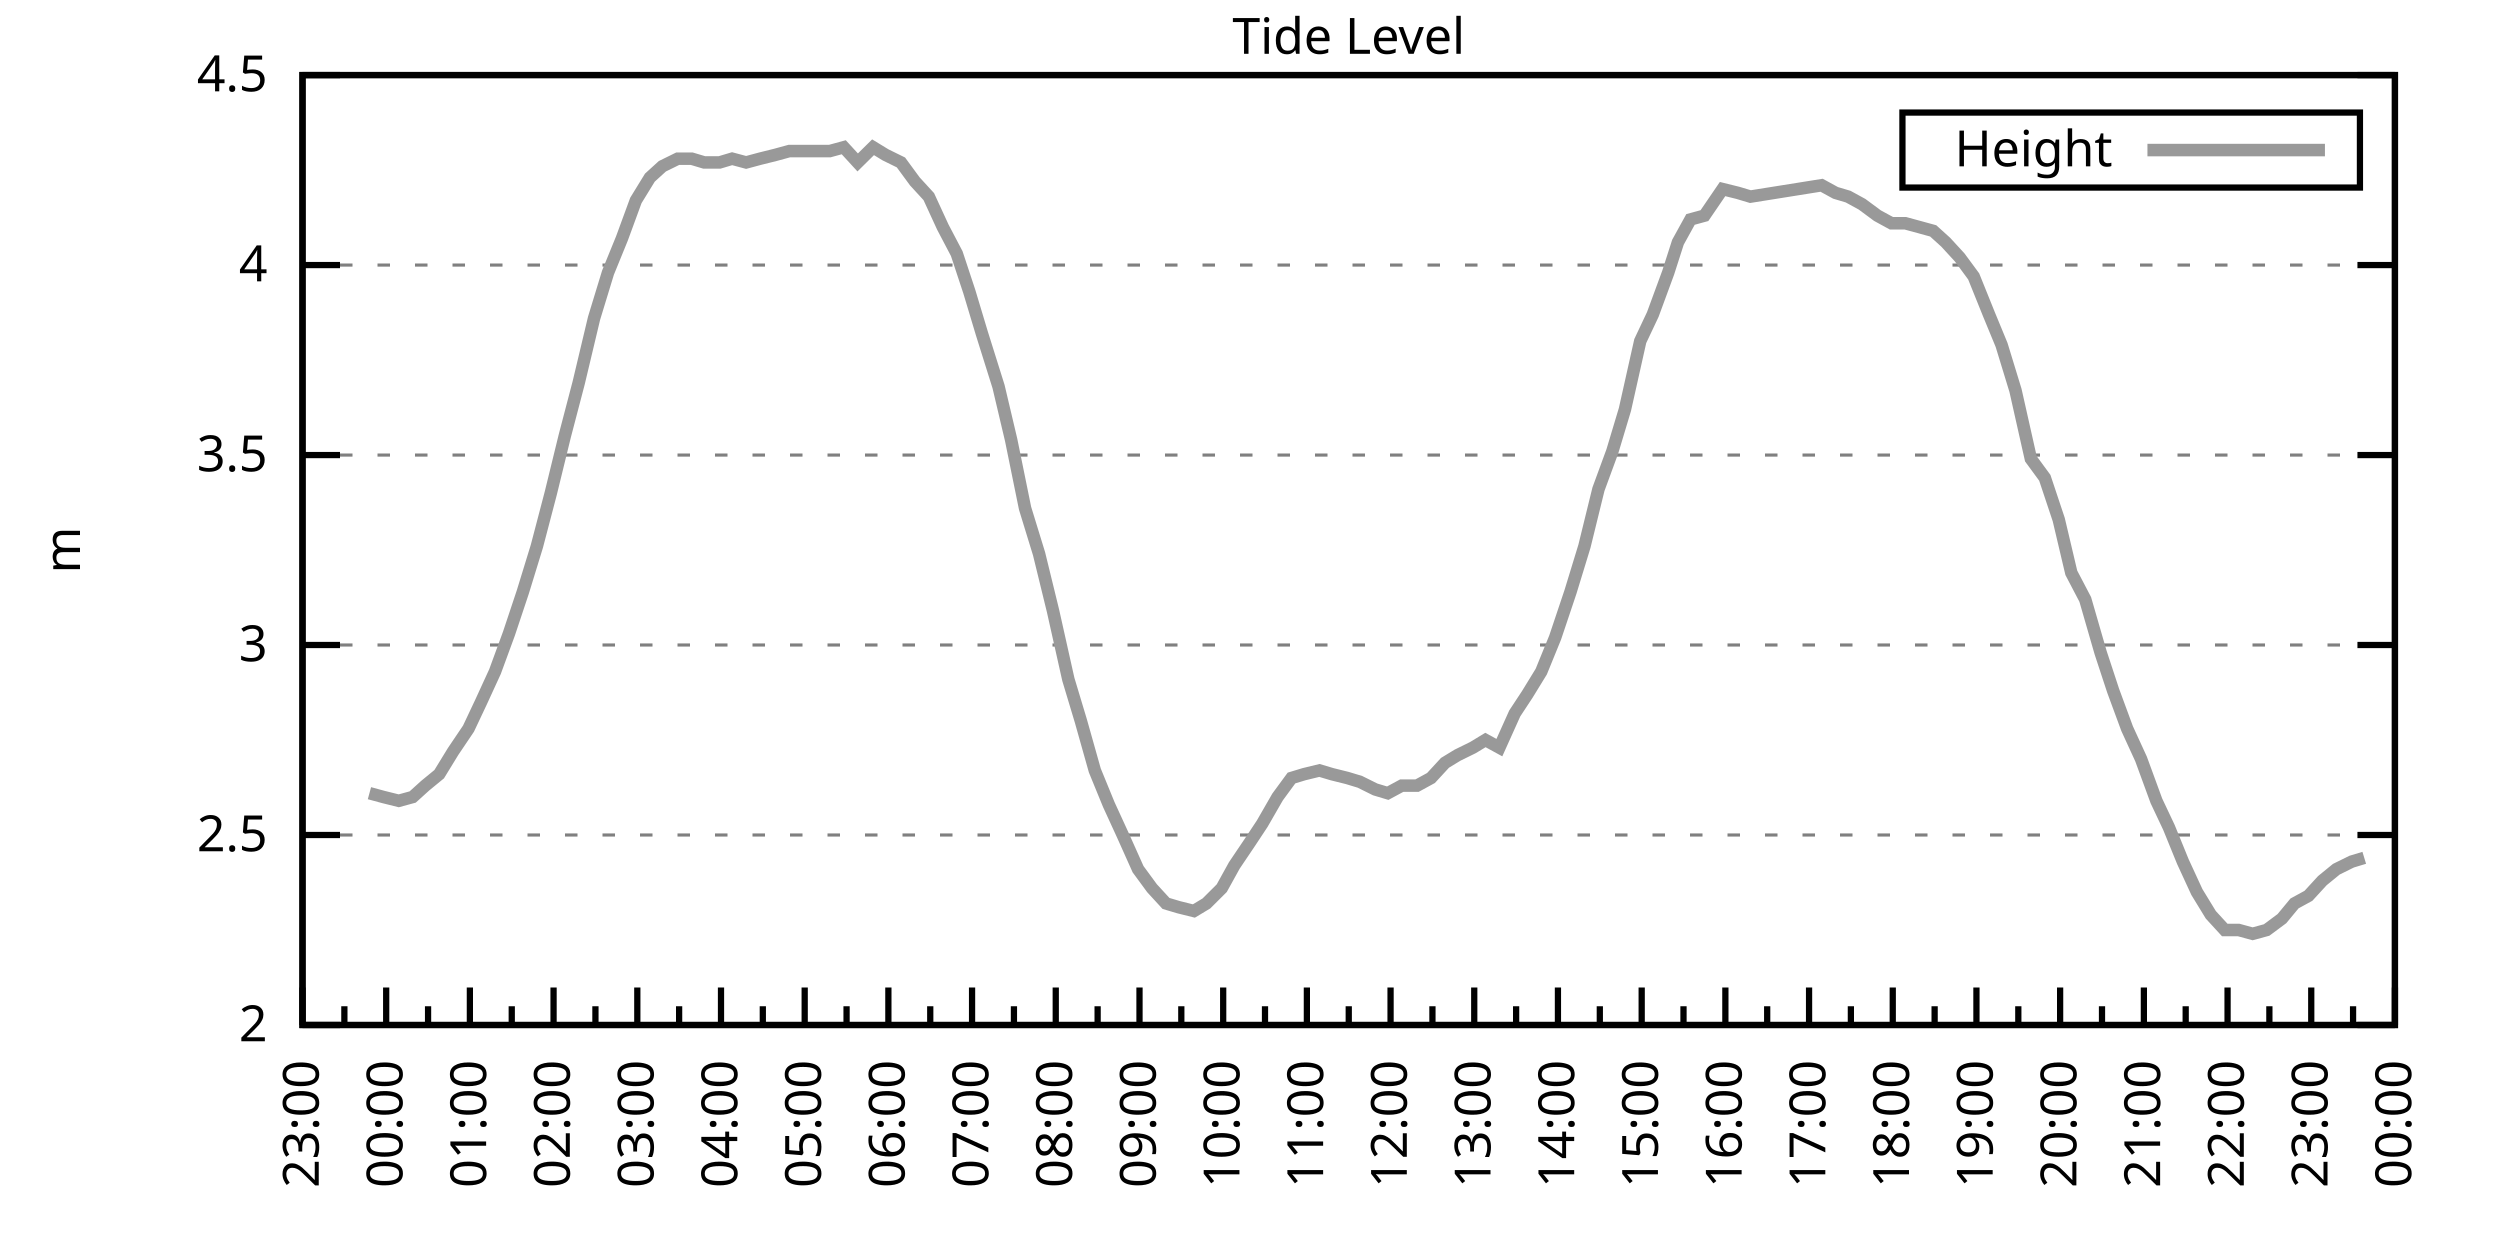
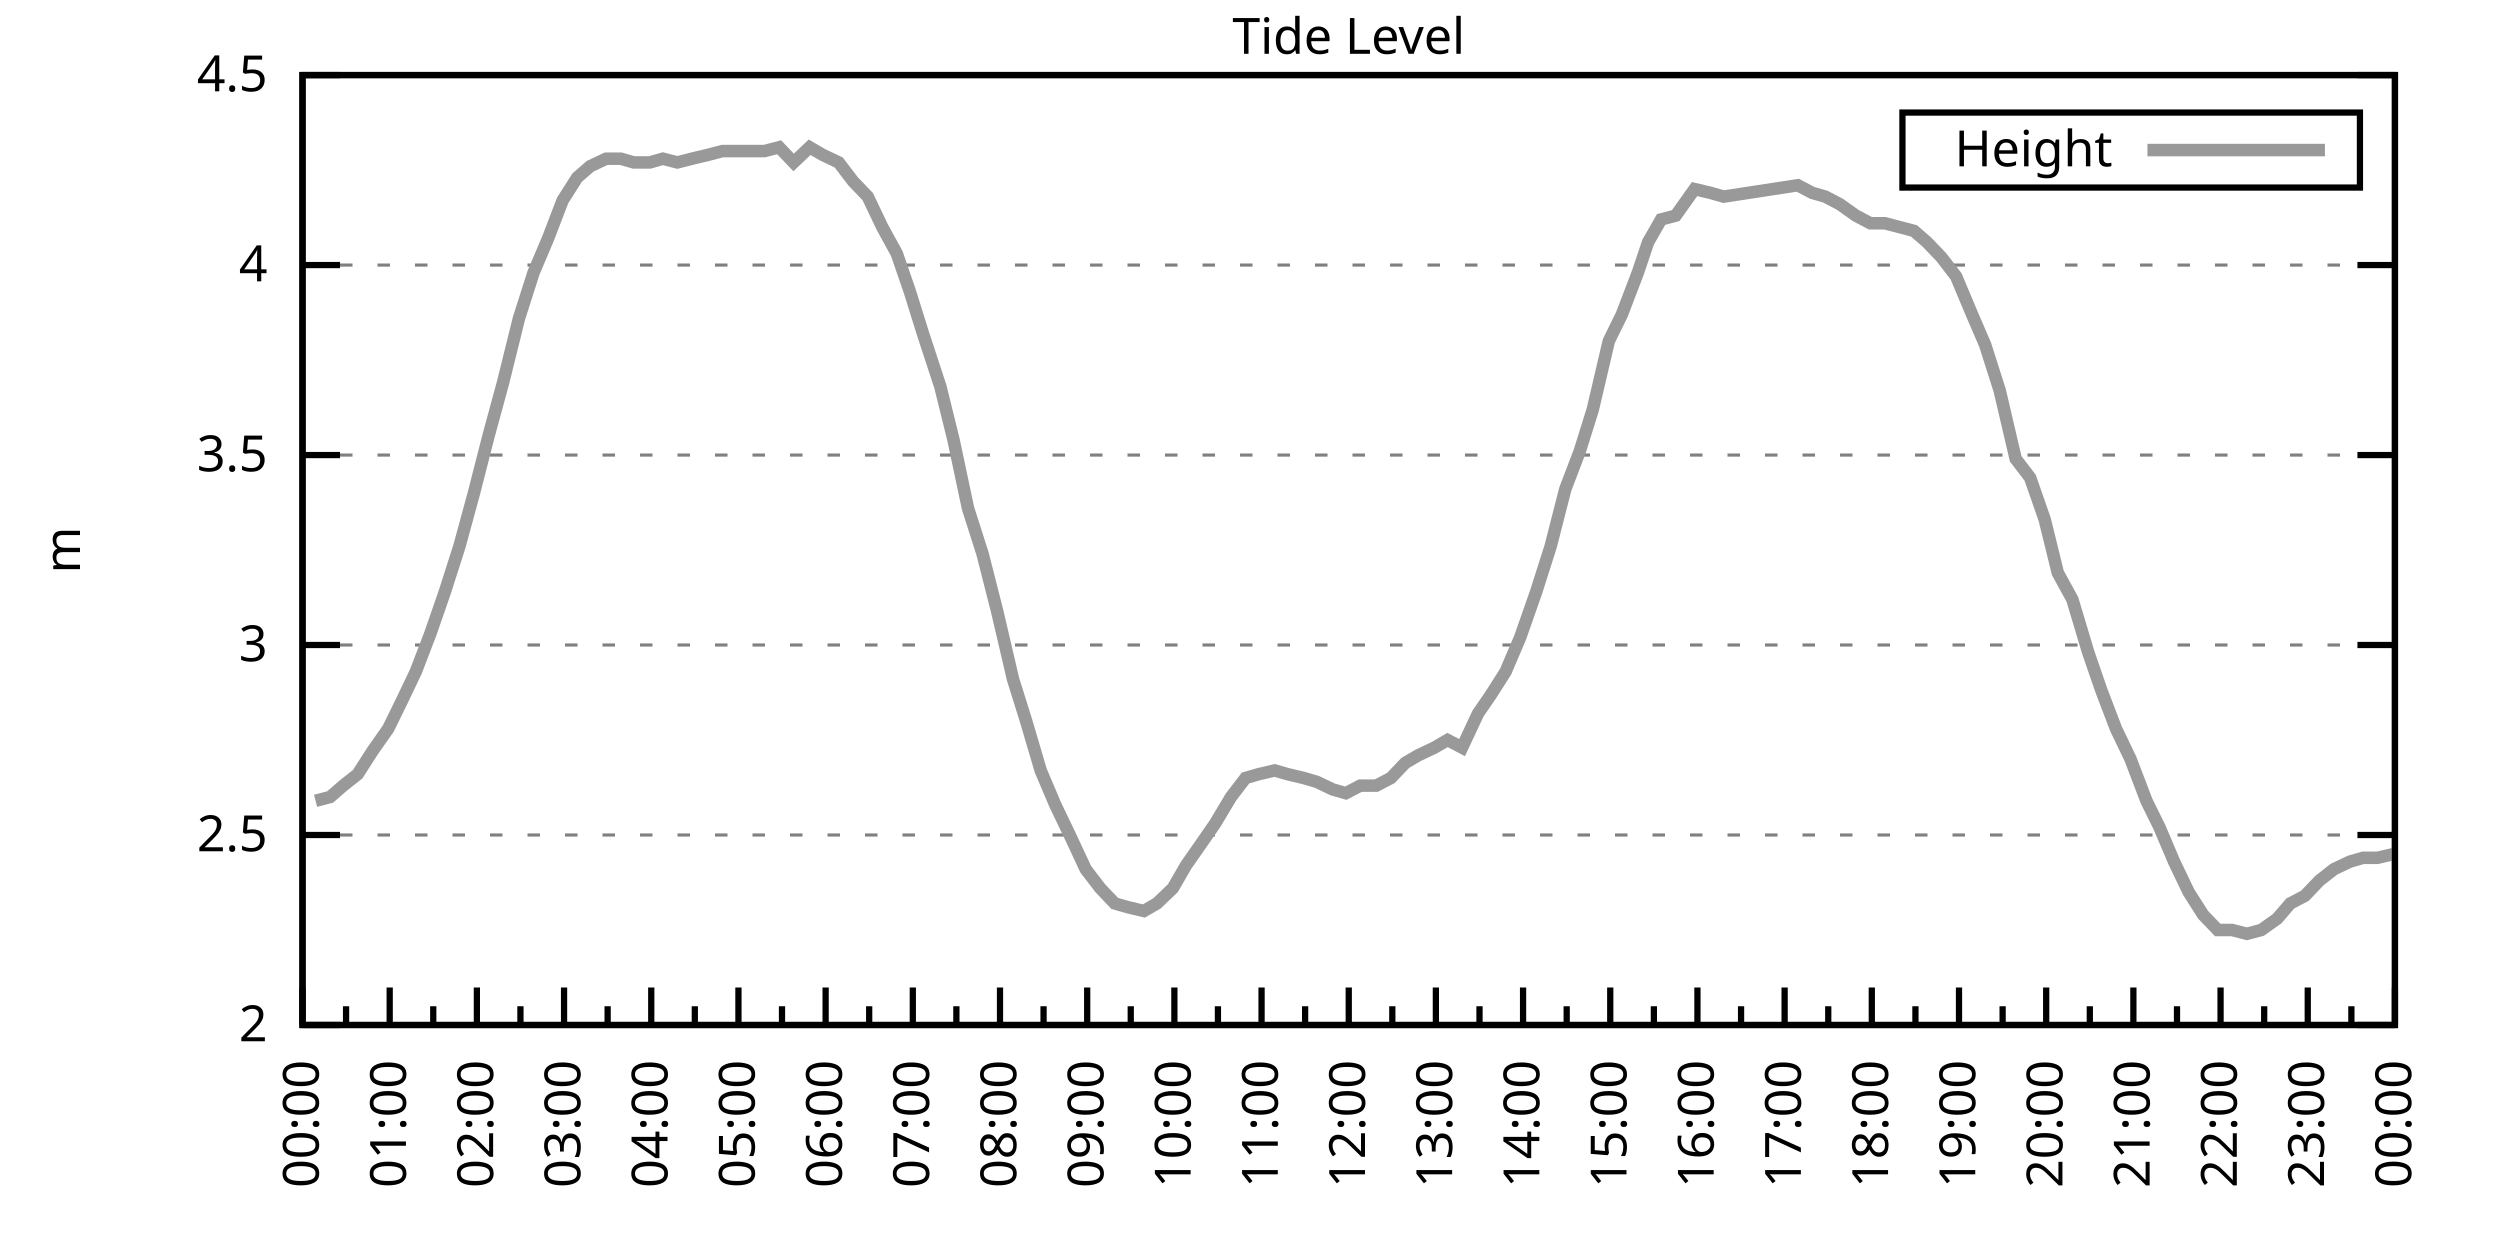
<svg xmlns="http://www.w3.org/2000/svg" xmlns:xlink="http://www.w3.org/1999/xlink" width="400" height="200" viewBox="0 0 400 200">
  <g id="gnuplot_canvas">
    <rect x="0" y="0" width="400" height="200" fill="none" />
    <defs>
      <circle id="gpDot" r="0.5" stroke-width="0.5" stroke="currentColor" />
      <path id="gpPt0" stroke-width="0.333" stroke="currentColor" d="M-1,0 h2 M0,-1 v2" />
      <path id="gpPt1" stroke-width="0.333" stroke="currentColor" d="M-1,-1 L1,1 M1,-1 L-1,1" />
      <path id="gpPt2" stroke-width="0.333" stroke="currentColor" d="M-1,0 L1,0 M0,-1 L0,1 M-1,-1 L1,1 M-1,1 L1,-1" />
      <rect id="gpPt3" stroke-width="0.333" stroke="currentColor" x="-1" y="-1" width="2" height="2" />
      <rect id="gpPt4" stroke-width="0.333" stroke="currentColor" fill="currentColor" x="-1" y="-1" width="2" height="2" />
      <circle id="gpPt5" stroke-width="0.333" stroke="currentColor" cx="0" cy="0" r="1" />
      <use xlink:href="#gpPt5" id="gpPt6" fill="currentColor" stroke="none" />
      <path id="gpPt7" stroke-width="0.333" stroke="currentColor" d="M0,-1.33 L-1.33,0.67 L1.33,0.67 z" />
      <use xlink:href="#gpPt7" id="gpPt8" fill="currentColor" stroke="none" />
      <use xlink:href="#gpPt7" id="gpPt9" stroke="currentColor" transform="rotate(180)" />
      <use xlink:href="#gpPt9" id="gpPt10" fill="currentColor" stroke="none" />
      <use xlink:href="#gpPt3" id="gpPt11" stroke="currentColor" transform="rotate(45)" />
      <use xlink:href="#gpPt11" id="gpPt12" fill="currentColor" stroke="none" />
      <path id="gpPt13" stroke-width="0.333" stroke="currentColor" d="M0,1.330 L1.265,0.411 L0.782,-1.067 L-0.782,-1.076 L-1.265,0.411 z" />
      <use xlink:href="#gpPt13" id="gpPt14" fill="currentColor" stroke="none" />
      <filter id="textbox" filterUnits="objectBoundingBox" x="0" y="0" height="1" width="1">
        <feFlood flood-color="white" flood-opacity="1" result="bgnd" />
        <feComposite in="SourceGraphic" in2="bgnd" operator="atop" />
      </filter>
      <filter id="greybox" filterUnits="objectBoundingBox" x="0" y="0" height="1" width="1">
        <feFlood flood-color="lightgrey" flood-opacity="1" result="grey" />
        <feComposite in="SourceGraphic" in2="grey" operator="atop" />
      </filter>
    </defs>
    <g fill="none" color="white" stroke="currentColor" stroke-width="1.00" stroke-linecap="butt" stroke-linejoin="miter">
</g>
    <g fill="none" color="black" stroke="currentColor" stroke-width="1.00" stroke-linecap="butt" stroke-linejoin="miter">
      <g stroke="none" shape-rendering="crispEdges">
        <polygon fill="rgb(255, 255, 255)" points="48.40,164.00 383.18,164.00 383.18,12.02 48.40,12.02 " />
      </g>
    </g>
    <g fill="none" color="black" stroke="currentColor" stroke-width="1.00" stroke-linecap="butt" stroke-linejoin="miter">
</g>
    <g fill="none" color="black" stroke="black" stroke-width="0.50" stroke-linecap="butt" stroke-linejoin="miter">
</g>
    <g fill="none" color="gray" stroke="currentColor" stroke-width="0.50" stroke-linecap="butt" stroke-linejoin="miter">
      <path stroke="gray" stroke-dasharray="2,4" class="gridline" d="M48.40,164.00 L383.19,164.00  " />
    </g>
    <g fill="none" color="gray" stroke="gray" stroke-width="1.00" stroke-linecap="butt" stroke-linejoin="miter">
</g>
    <g fill="none" color="black" stroke="currentColor" stroke-width="1.00" stroke-linecap="butt" stroke-linejoin="miter">
      <path stroke="black" d="M48.40,164.00 L54.40,164.00 M383.19,164.00 L377.19,164.00  " />
      <g transform="translate(42.80,166.60)" stroke="none" fill="black" font-family="Sans" font-size="8.00" text-anchor="end">
        <text>
          <tspan font-family="Sans"> 2</tspan>
        </text>
      </g>
    </g>
    <g fill="none" color="black" stroke="currentColor" stroke-width="1.00" stroke-linecap="butt" stroke-linejoin="miter">
</g>
    <g fill="none" color="black" stroke="black" stroke-width="0.50" stroke-linecap="butt" stroke-linejoin="miter">
</g>
    <g fill="none" color="gray" stroke="currentColor" stroke-width="0.50" stroke-linecap="butt" stroke-linejoin="miter">
      <path stroke="gray" stroke-dasharray="2,4" class="gridline" d="M48.40,133.60 L383.19,133.60  " />
    </g>
    <g fill="none" color="gray" stroke="gray" stroke-width="1.00" stroke-linecap="butt" stroke-linejoin="miter">
</g>
    <g fill="none" color="black" stroke="currentColor" stroke-width="1.00" stroke-linecap="butt" stroke-linejoin="miter">
      <path stroke="black" d="M48.40,133.60 L54.40,133.60 M383.19,133.60 L377.19,133.60  " />
      <g transform="translate(42.80,136.20)" stroke="none" fill="black" font-family="Sans" font-size="8.00" text-anchor="end">
        <text>
          <tspan font-family="Sans"> 2.5</tspan>
        </text>
      </g>
    </g>
    <g fill="none" color="black" stroke="currentColor" stroke-width="1.00" stroke-linecap="butt" stroke-linejoin="miter">
</g>
    <g fill="none" color="black" stroke="black" stroke-width="0.50" stroke-linecap="butt" stroke-linejoin="miter">
</g>
    <g fill="none" color="gray" stroke="currentColor" stroke-width="0.50" stroke-linecap="butt" stroke-linejoin="miter">
      <path stroke="gray" stroke-dasharray="2,4" class="gridline" d="M48.40,103.20 L383.19,103.20  " />
    </g>
    <g fill="none" color="gray" stroke="gray" stroke-width="1.00" stroke-linecap="butt" stroke-linejoin="miter">
</g>
    <g fill="none" color="black" stroke="currentColor" stroke-width="1.00" stroke-linecap="butt" stroke-linejoin="miter">
      <path stroke="black" d="M48.40,103.20 L54.40,103.20 M383.19,103.20 L377.19,103.20  " />
      <g transform="translate(42.80,105.80)" stroke="none" fill="black" font-family="Sans" font-size="8.00" text-anchor="end">
        <text>
          <tspan font-family="Sans"> 3</tspan>
        </text>
      </g>
    </g>
    <g fill="none" color="black" stroke="currentColor" stroke-width="1.00" stroke-linecap="butt" stroke-linejoin="miter">
</g>
    <g fill="none" color="black" stroke="black" stroke-width="0.50" stroke-linecap="butt" stroke-linejoin="miter">
</g>
    <g fill="none" color="gray" stroke="currentColor" stroke-width="0.50" stroke-linecap="butt" stroke-linejoin="miter">
      <path stroke="gray" stroke-dasharray="2,4" class="gridline" d="M48.40,72.81 L383.19,72.81  " />
    </g>
    <g fill="none" color="gray" stroke="gray" stroke-width="1.00" stroke-linecap="butt" stroke-linejoin="miter">
</g>
    <g fill="none" color="black" stroke="currentColor" stroke-width="1.00" stroke-linecap="butt" stroke-linejoin="miter">
      <path stroke="black" d="M48.40,72.81 L54.40,72.81 M383.19,72.81 L377.19,72.81  " />
      <g transform="translate(42.80,75.41)" stroke="none" fill="black" font-family="Sans" font-size="8.00" text-anchor="end">
        <text>
          <tspan font-family="Sans"> 3.5</tspan>
        </text>
      </g>
    </g>
    <g fill="none" color="black" stroke="currentColor" stroke-width="1.00" stroke-linecap="butt" stroke-linejoin="miter">
</g>
    <g fill="none" color="black" stroke="black" stroke-width="0.50" stroke-linecap="butt" stroke-linejoin="miter">
</g>
    <g fill="none" color="gray" stroke="currentColor" stroke-width="0.50" stroke-linecap="butt" stroke-linejoin="miter">
      <path stroke="gray" stroke-dasharray="2,4" class="gridline" d="M48.40,42.41 L383.19,42.41  " />
    </g>
    <g fill="none" color="gray" stroke="gray" stroke-width="1.00" stroke-linecap="butt" stroke-linejoin="miter">
</g>
    <g fill="none" color="black" stroke="currentColor" stroke-width="1.00" stroke-linecap="butt" stroke-linejoin="miter">
      <path stroke="black" d="M48.40,42.41 L54.40,42.41 M383.19,42.41 L377.19,42.41  " />
      <g transform="translate(42.80,45.01)" stroke="none" fill="black" font-family="Sans" font-size="8.00" text-anchor="end">
        <text>
          <tspan font-family="Sans"> 4</tspan>
        </text>
      </g>
    </g>
    <g fill="none" color="black" stroke="currentColor" stroke-width="1.00" stroke-linecap="butt" stroke-linejoin="miter">
</g>
    <g fill="none" color="black" stroke="black" stroke-width="0.50" stroke-linecap="butt" stroke-linejoin="miter">
</g>
    <g fill="none" color="gray" stroke="currentColor" stroke-width="0.50" stroke-linecap="butt" stroke-linejoin="miter">
      <path stroke="gray" stroke-dasharray="2,4" class="gridline" d="M48.40,12.01 L383.19,12.01  " />
    </g>
    <g fill="none" color="gray" stroke="gray" stroke-width="1.00" stroke-linecap="butt" stroke-linejoin="miter">
</g>
    <g fill="none" color="black" stroke="currentColor" stroke-width="1.00" stroke-linecap="butt" stroke-linejoin="miter">
      <path stroke="black" d="M48.40,12.01 L54.40,12.01 M383.19,12.01 L377.19,12.01  " />
      <g transform="translate(42.80,14.61)" stroke="none" fill="black" font-family="Sans" font-size="8.00" text-anchor="end">
        <text>
          <tspan font-family="Sans"> 4.5</tspan>
        </text>
      </g>
    </g>
    <g fill="none" color="black" stroke="currentColor" stroke-width="1.00" stroke-linecap="butt" stroke-linejoin="miter">
      <path stroke="black" d="M48.40,164.00 L48.40,158.00  " />
      <g transform="translate(51.00,169.60) rotate(270)" stroke="none" fill="black" font-family="Sans" font-size="8.00" text-anchor="end">
        <text>
+           <tspan font-family="Sans">00:00</tspan>
+         </text>
+       </g>
+     </g>
+     <g fill="none" color="black" stroke="currentColor" stroke-width="1.00" stroke-linecap="butt" stroke-linejoin="miter">
+       <path stroke="black" d="M55.37,164.00 L55.37,161.00 M62.35,164.00 L62.35,158.00  " />
+       <g transform="translate(64.95,169.60) rotate(270)" stroke="none" fill="black" font-family="Sans" font-size="8.00" text-anchor="end">
+         <text>
+           <tspan font-family="Sans">01:00</tspan>
+         </text>
+       </g>
+     </g>
+     <g fill="none" color="black" stroke="currentColor" stroke-width="1.00" stroke-linecap="butt" stroke-linejoin="miter">
+       <path stroke="black" d="M69.32,164.00 L69.32,161.00 M76.30,164.00 L76.30,158.00  " />
+       <g transform="translate(78.90,169.60) rotate(270)" stroke="none" fill="black" font-family="Sans" font-size="8.00" text-anchor="end">
+         <text>
+           <tspan font-family="Sans">02:00</tspan>
+         </text>
+       </g>
+     </g>
+     <g fill="none" color="black" stroke="currentColor" stroke-width="1.00" stroke-linecap="butt" stroke-linejoin="miter">
+       <path stroke="black" d="M83.27,164.00 L83.27,161.00 M90.25,164.00 L90.25,158.00  " />
+       <g transform="translate(92.85,169.60) rotate(270)" stroke="none" fill="black" font-family="Sans" font-size="8.00" text-anchor="end">
+         <text>
+           <tspan font-family="Sans">03:00</tspan>
+         </text>
+       </g>
+     </g>
+     <g fill="none" color="black" stroke="currentColor" stroke-width="1.00" stroke-linecap="butt" stroke-linejoin="miter">
+       <path stroke="black" d="M97.22,164.00 L97.22,161.00 M104.20,164.00 L104.20,158.00  " />
+       <g transform="translate(106.80,169.60) rotate(270)" stroke="none" fill="black" font-family="Sans" font-size="8.00" text-anchor="end">
+         <text>
+           <tspan font-family="Sans">04:00</tspan>
+         </text>
+       </g>
+     </g>
+     <g fill="none" color="black" stroke="currentColor" stroke-width="1.00" stroke-linecap="butt" stroke-linejoin="miter">
+       <path stroke="black" d="M111.17,164.00 L111.17,161.00 M118.15,164.00 L118.15,158.00  " />
+       <g transform="translate(120.75,169.60) rotate(270)" stroke="none" fill="black" font-family="Sans" font-size="8.00" text-anchor="end">
+         <text>
+           <tspan font-family="Sans">05:00</tspan>
+         </text>
+       </g>
+     </g>
+     <g fill="none" color="black" stroke="currentColor" stroke-width="1.00" stroke-linecap="butt" stroke-linejoin="miter">
+       <path stroke="black" d="M125.12,164.00 L125.12,161.00 M132.10,164.00 L132.10,158.00  " />
+       <g transform="translate(134.70,169.60) rotate(270)" stroke="none" fill="black" font-family="Sans" font-size="8.00" text-anchor="end">
+         <text>
+           <tspan font-family="Sans">06:00</tspan>
+         </text>
+       </g>
+     </g>
+     <g fill="none" color="black" stroke="currentColor" stroke-width="1.00" stroke-linecap="butt" stroke-linejoin="miter">
+       <path stroke="black" d="M139.07,164.00 L139.07,161.00 M146.05,164.00 L146.05,158.00  " />
+       <g transform="translate(148.65,169.60) rotate(270)" stroke="none" fill="black" font-family="Sans" font-size="8.00" text-anchor="end">
+         <text>
+           <tspan font-family="Sans">07:00</tspan>
+         </text>
+       </g>
+     </g>
+     <g fill="none" color="black" stroke="currentColor" stroke-width="1.00" stroke-linecap="butt" stroke-linejoin="miter">
+       <path stroke="black" d="M153.02,164.00 L153.02,161.00 M160.00,164.00 L160.00,158.00  " />
+       <g transform="translate(162.60,169.60) rotate(270)" stroke="none" fill="black" font-family="Sans" font-size="8.00" text-anchor="end">
+         <text>
+           <tspan font-family="Sans">08:00</tspan>
+         </text>
+       </g>
+     </g>
+     <g fill="none" color="black" stroke="currentColor" stroke-width="1.00" stroke-linecap="butt" stroke-linejoin="miter">
+       <path stroke="black" d="M166.97,164.00 L166.97,161.00 M173.95,164.00 L173.95,158.00  " />
+       <g transform="translate(176.55,169.60) rotate(270)" stroke="none" fill="black" font-family="Sans" font-size="8.00" text-anchor="end">
+         <text>
+           <tspan font-family="Sans">09:00</tspan>
+         </text>
+       </g>
+     </g>
+     <g fill="none" color="black" stroke="currentColor" stroke-width="1.00" stroke-linecap="butt" stroke-linejoin="miter">
+       <path stroke="black" d="M180.92,164.00 L180.92,161.00 M187.90,164.00 L187.90,158.00  " />
+       <g transform="translate(190.50,169.60) rotate(270)" stroke="none" fill="black" font-family="Sans" font-size="8.00" text-anchor="end">
+         <text>
+           <tspan font-family="Sans">10:00</tspan>
+         </text>
+       </g>
+     </g>
+     <g fill="none" color="black" stroke="currentColor" stroke-width="1.00" stroke-linecap="butt" stroke-linejoin="miter">
+       <path stroke="black" d="M194.87,164.00 L194.87,161.00 M201.85,164.00 L201.85,158.00  " />
+       <g transform="translate(204.45,169.60) rotate(270)" stroke="none" fill="black" font-family="Sans" font-size="8.00" text-anchor="end">
+         <text>
+           <tspan font-family="Sans">11:00</tspan>
+         </text>
+       </g>
+     </g>
+     <g fill="none" color="black" stroke="currentColor" stroke-width="1.00" stroke-linecap="butt" stroke-linejoin="miter">
+       <path stroke="black" d="M208.82,164.00 L208.82,161.00 M215.80,164.00 L215.80,158.00  " />
+       <g transform="translate(218.40,169.60) rotate(270)" stroke="none" fill="black" font-family="Sans" font-size="8.00" text-anchor="end">
+         <text>
+           <tspan font-family="Sans">12:00</tspan>
+         </text>
+       </g>
+     </g>
+     <g fill="none" color="black" stroke="currentColor" stroke-width="1.00" stroke-linecap="butt" stroke-linejoin="miter">
+       <path stroke="black" d="M222.77,164.00 L222.77,161.00 M229.74,164.00 L229.74,158.00  " />
+       <g transform="translate(232.34,169.60) rotate(270)" stroke="none" fill="black" font-family="Sans" font-size="8.00" text-anchor="end">
+         <text>
+           <tspan font-family="Sans">13:00</tspan>
+         </text>
+       </g>
+     </g>
+     <g fill="none" color="black" stroke="currentColor" stroke-width="1.00" stroke-linecap="butt" stroke-linejoin="miter">
+       <path stroke="black" d="M236.72,164.00 L236.72,161.00 M243.69,164.00 L243.69,158.00  " />
+       <g transform="translate(246.29,169.60) rotate(270)" stroke="none" fill="black" font-family="Sans" font-size="8.00" text-anchor="end">
+         <text>
+           <tspan font-family="Sans">14:00</tspan>
+         </text>
+       </g>
+     </g>
+     <g fill="none" color="black" stroke="currentColor" stroke-width="1.00" stroke-linecap="butt" stroke-linejoin="miter">
+       <path stroke="black" d="M250.67,164.00 L250.67,161.00 M257.64,164.00 L257.64,158.00  " />
+       <g transform="translate(260.24,169.60) rotate(270)" stroke="none" fill="black" font-family="Sans" font-size="8.00" text-anchor="end">
+         <text>
+           <tspan font-family="Sans">15:00</tspan>
+         </text>
+       </g>
+     </g>
+     <g fill="none" color="black" stroke="currentColor" stroke-width="1.00" stroke-linecap="butt" stroke-linejoin="miter">
+       <path stroke="black" d="M264.62,164.00 L264.62,161.00 M271.59,164.00 L271.59,158.00  " />
+       <g transform="translate(274.19,169.60) rotate(270)" stroke="none" fill="black" font-family="Sans" font-size="8.00" text-anchor="end">
+         <text>
+           <tspan font-family="Sans">16:00</tspan>
+         </text>
+       </g>
+     </g>
+     <g fill="none" color="black" stroke="currentColor" stroke-width="1.00" stroke-linecap="butt" stroke-linejoin="miter">
+       <path stroke="black" d="M278.57,164.00 L278.57,161.00 M285.54,164.00 L285.54,158.00  " />
+       <g transform="translate(288.14,169.60) rotate(270)" stroke="none" fill="black" font-family="Sans" font-size="8.00" text-anchor="end">
+         <text>
+           <tspan font-family="Sans">17:00</tspan>
+         </text>
+       </g>
+     </g>
+     <g fill="none" color="black" stroke="currentColor" stroke-width="1.00" stroke-linecap="butt" stroke-linejoin="miter">
+       <path stroke="black" d="M292.52,164.00 L292.52,161.00 M299.49,164.00 L299.49,158.00  " />
+       <g transform="translate(302.09,169.60) rotate(270)" stroke="none" fill="black" font-family="Sans" font-size="8.00" text-anchor="end">
+         <text>
+           <tspan font-family="Sans">18:00</tspan>
+         </text>
+       </g>
+     </g>
+     <g fill="none" color="black" stroke="currentColor" stroke-width="1.00" stroke-linecap="butt" stroke-linejoin="miter">
+       <path stroke="black" d="M306.47,164.00 L306.47,161.00 M313.44,164.00 L313.44,158.00  " />
+       <g transform="translate(316.04,169.60) rotate(270)" stroke="none" fill="black" font-family="Sans" font-size="8.00" text-anchor="end">
+         <text>
+           <tspan font-family="Sans">19:00</tspan>
+         </text>
+       </g>
+     </g>
+     <g fill="none" color="black" stroke="currentColor" stroke-width="1.00" stroke-linecap="butt" stroke-linejoin="miter">
+       <path stroke="black" d="M320.42,164.00 L320.42,161.00 M327.39,164.00 L327.39,158.00  " />
+       <g transform="translate(329.99,169.60) rotate(270)" stroke="none" fill="black" font-family="Sans" font-size="8.00" text-anchor="end">
+         <text>
+           <tspan font-family="Sans">20:00</tspan>
+         </text>
+       </g>
+     </g>
+     <g fill="none" color="black" stroke="currentColor" stroke-width="1.00" stroke-linecap="butt" stroke-linejoin="miter">
+       <path stroke="black" d="M334.37,164.00 L334.37,161.00 M341.34,164.00 L341.34,158.00  " />
+       <g transform="translate(343.94,169.60) rotate(270)" stroke="none" fill="black" font-family="Sans" font-size="8.00" text-anchor="end">
+         <text>
+           <tspan font-family="Sans">21:00</tspan>
+         </text>
+       </g>
+     </g>
+     <g fill="none" color="black" stroke="currentColor" stroke-width="1.00" stroke-linecap="butt" stroke-linejoin="miter">
+       <path stroke="black" d="M348.32,164.00 L348.32,161.00 M355.29,164.00 L355.29,158.00  " />
+       <g transform="translate(357.89,169.60) rotate(270)" stroke="none" fill="black" font-family="Sans" font-size="8.00" text-anchor="end">
+         <text>
+           <tspan font-family="Sans">22:00</tspan>
+         </text>
+       </g>
+     </g>
+     <g fill="none" color="black" stroke="currentColor" stroke-width="1.00" stroke-linecap="butt" stroke-linejoin="miter">
+       <path stroke="black" d="M362.27,164.00 L362.27,161.00 M369.24,164.00 L369.24,158.00  " />
+       <g transform="translate(371.84,169.60) rotate(270)" stroke="none" fill="black" font-family="Sans" font-size="8.00" text-anchor="end">
+         <text>
          <tspan font-family="Sans">23:00</tspan>
        </text>
      </g>
    </g>
    <g fill="none" color="black" stroke="currentColor" stroke-width="1.00" stroke-linecap="butt" stroke-linejoin="miter">
-       <path stroke="black" d="M55.10,164.00 L55.10,161.00 M61.79,164.00 L61.79,158.00  " />
-       <g transform="translate(64.39,169.60) rotate(270)" stroke="none" fill="black" font-family="Sans" font-size="8.00" text-anchor="end">
-         <text>
-           <tspan font-family="Sans">00:00</tspan>
-         </text>
-       </g>
-     </g>
-     <g fill="none" color="black" stroke="currentColor" stroke-width="1.00" stroke-linecap="butt" stroke-linejoin="miter">
-       <path stroke="black" d="M68.49,164.00 L68.49,161.00 M75.18,164.00 L75.18,158.00  " />
-       <g transform="translate(77.78,169.60) rotate(270)" stroke="none" fill="black" font-family="Sans" font-size="8.00" text-anchor="end">
-         <text>
-           <tspan font-family="Sans">01:00</tspan>
-         </text>
-       </g>
-     </g>
-     <g fill="none" color="black" stroke="currentColor" stroke-width="1.00" stroke-linecap="butt" stroke-linejoin="miter">
-       <path stroke="black" d="M81.88,164.00 L81.88,161.00 M88.57,164.00 L88.57,158.00  " />
-       <g transform="translate(91.17,169.60) rotate(270)" stroke="none" fill="black" font-family="Sans" font-size="8.00" text-anchor="end">
-         <text>
-           <tspan font-family="Sans">02:00</tspan>
-         </text>
-       </g>
-     </g>
-     <g fill="none" color="black" stroke="currentColor" stroke-width="1.00" stroke-linecap="butt" stroke-linejoin="miter">
-       <path stroke="black" d="M95.27,164.00 L95.27,161.00 M101.97,164.00 L101.97,158.00  " />
-       <g transform="translate(104.57,169.60) rotate(270)" stroke="none" fill="black" font-family="Sans" font-size="8.00" text-anchor="end">
-         <text>
-           <tspan font-family="Sans">03:00</tspan>
-         </text>
-       </g>
-     </g>
-     <g fill="none" color="black" stroke="currentColor" stroke-width="1.00" stroke-linecap="butt" stroke-linejoin="miter">
-       <path stroke="black" d="M108.66,164.00 L108.66,161.00 M115.36,164.00 L115.36,158.00  " />
-       <g transform="translate(117.96,169.60) rotate(270)" stroke="none" fill="black" font-family="Sans" font-size="8.00" text-anchor="end">
-         <text>
-           <tspan font-family="Sans">04:00</tspan>
-         </text>
-       </g>
-     </g>
-     <g fill="none" color="black" stroke="currentColor" stroke-width="1.00" stroke-linecap="butt" stroke-linejoin="miter">
-       <path stroke="black" d="M122.05,164.00 L122.05,161.00 M128.75,164.00 L128.75,158.00  " />
-       <g transform="translate(131.35,169.60) rotate(270)" stroke="none" fill="black" font-family="Sans" font-size="8.00" text-anchor="end">
-         <text>
-           <tspan font-family="Sans">05:00</tspan>
-         </text>
-       </g>
-     </g>
-     <g fill="none" color="black" stroke="currentColor" stroke-width="1.00" stroke-linecap="butt" stroke-linejoin="miter">
-       <path stroke="black" d="M135.45,164.00 L135.45,161.00 M142.14,164.00 L142.14,158.00  " />
-       <g transform="translate(144.74,169.60) rotate(270)" stroke="none" fill="black" font-family="Sans" font-size="8.00" text-anchor="end">
-         <text>
-           <tspan font-family="Sans">06:00</tspan>
-         </text>
-       </g>
-     </g>
-     <g fill="none" color="black" stroke="currentColor" stroke-width="1.00" stroke-linecap="butt" stroke-linejoin="miter">
-       <path stroke="black" d="M148.84,164.00 L148.84,161.00 M155.53,164.00 L155.53,158.00  " />
-       <g transform="translate(158.13,169.60) rotate(270)" stroke="none" fill="black" font-family="Sans" font-size="8.00" text-anchor="end">
-         <text>
-           <tspan font-family="Sans">07:00</tspan>
-         </text>
-       </g>
-     </g>
-     <g fill="none" color="black" stroke="currentColor" stroke-width="1.00" stroke-linecap="butt" stroke-linejoin="miter">
-       <path stroke="black" d="M162.23,164.00 L162.23,161.00 M168.92,164.00 L168.92,158.00  " />
-       <g transform="translate(171.52,169.60) rotate(270)" stroke="none" fill="black" font-family="Sans" font-size="8.00" text-anchor="end">
-         <text>
-           <tspan font-family="Sans">08:00</tspan>
-         </text>
-       </g>
-     </g>
-     <g fill="none" color="black" stroke="currentColor" stroke-width="1.00" stroke-linecap="butt" stroke-linejoin="miter">
-       <path stroke="black" d="M175.62,164.00 L175.62,161.00 M182.32,164.00 L182.32,158.00  " />
-       <g transform="translate(184.92,169.60) rotate(270)" stroke="none" fill="black" font-family="Sans" font-size="8.00" text-anchor="end">
-         <text>
-           <tspan font-family="Sans">09:00</tspan>
-         </text>
-       </g>
-     </g>
-     <g fill="none" color="black" stroke="currentColor" stroke-width="1.00" stroke-linecap="butt" stroke-linejoin="miter">
-       <path stroke="black" d="M189.01,164.00 L189.01,161.00 M195.71,164.00 L195.71,158.00  " />
-       <g transform="translate(198.31,169.60) rotate(270)" stroke="none" fill="black" font-family="Sans" font-size="8.00" text-anchor="end">
-         <text>
-           <tspan font-family="Sans">10:00</tspan>
-         </text>
-       </g>
-     </g>
-     <g fill="none" color="black" stroke="currentColor" stroke-width="1.00" stroke-linecap="butt" stroke-linejoin="miter">
-       <path stroke="black" d="M202.40,164.00 L202.40,161.00 M209.10,164.00 L209.10,158.00  " />
-       <g transform="translate(211.70,169.60) rotate(270)" stroke="none" fill="black" font-family="Sans" font-size="8.00" text-anchor="end">
-         <text>
-           <tspan font-family="Sans">11:00</tspan>
-         </text>
-       </g>
-     </g>
-     <g fill="none" color="black" stroke="currentColor" stroke-width="1.00" stroke-linecap="butt" stroke-linejoin="miter">
-       <path stroke="black" d="M215.80,164.00 L215.80,161.00 M222.49,164.00 L222.49,158.00  " />
-       <g transform="translate(225.09,169.60) rotate(270)" stroke="none" fill="black" font-family="Sans" font-size="8.00" text-anchor="end">
-         <text>
-           <tspan font-family="Sans">12:00</tspan>
-         </text>
-       </g>
-     </g>
-     <g fill="none" color="black" stroke="currentColor" stroke-width="1.00" stroke-linecap="butt" stroke-linejoin="miter">
-       <path stroke="black" d="M229.19,164.00 L229.19,161.00 M235.88,164.00 L235.88,158.00  " />
-       <g transform="translate(238.48,169.60) rotate(270)" stroke="none" fill="black" font-family="Sans" font-size="8.00" text-anchor="end">
-         <text>
-           <tspan font-family="Sans">13:00</tspan>
-         </text>
-       </g>
-     </g>
-     <g fill="none" color="black" stroke="currentColor" stroke-width="1.00" stroke-linecap="butt" stroke-linejoin="miter">
-       <path stroke="black" d="M242.58,164.00 L242.58,161.00 M249.27,164.00 L249.27,158.00  " />
-       <g transform="translate(251.87,169.60) rotate(270)" stroke="none" fill="black" font-family="Sans" font-size="8.00" text-anchor="end">
-         <text>
-           <tspan font-family="Sans">14:00</tspan>
-         </text>
-       </g>
-     </g>
-     <g fill="none" color="black" stroke="currentColor" stroke-width="1.00" stroke-linecap="butt" stroke-linejoin="miter">
-       <path stroke="black" d="M255.97,164.00 L255.97,161.00 M262.67,164.00 L262.67,158.00  " />
-       <g transform="translate(265.27,169.60) rotate(270)" stroke="none" fill="black" font-family="Sans" font-size="8.00" text-anchor="end">
-         <text>
-           <tspan font-family="Sans">15:00</tspan>
-         </text>
-       </g>
-     </g>
-     <g fill="none" color="black" stroke="currentColor" stroke-width="1.00" stroke-linecap="butt" stroke-linejoin="miter">
-       <path stroke="black" d="M269.36,164.00 L269.36,161.00 M276.06,164.00 L276.06,158.00  " />
-       <g transform="translate(278.66,169.60) rotate(270)" stroke="none" fill="black" font-family="Sans" font-size="8.00" text-anchor="end">
-         <text>
-           <tspan font-family="Sans">16:00</tspan>
-         </text>
-       </g>
-     </g>
-     <g fill="none" color="black" stroke="currentColor" stroke-width="1.00" stroke-linecap="butt" stroke-linejoin="miter">
-       <path stroke="black" d="M282.75,164.00 L282.75,161.00 M289.45,164.00 L289.45,158.00  " />
-       <g transform="translate(292.05,169.60) rotate(270)" stroke="none" fill="black" font-family="Sans" font-size="8.00" text-anchor="end">
-         <text>
-           <tspan font-family="Sans">17:00</tspan>
-         </text>
-       </g>
-     </g>
-     <g fill="none" color="black" stroke="currentColor" stroke-width="1.00" stroke-linecap="butt" stroke-linejoin="miter">
-       <path stroke="black" d="M296.14,164.00 L296.14,161.00 M302.84,164.00 L302.84,158.00  " />
-       <g transform="translate(305.44,169.60) rotate(270)" stroke="none" fill="black" font-family="Sans" font-size="8.00" text-anchor="end">
-         <text>
-           <tspan font-family="Sans">18:00</tspan>
-         </text>
-       </g>
-     </g>
-     <g fill="none" color="black" stroke="currentColor" stroke-width="1.00" stroke-linecap="butt" stroke-linejoin="miter">
-       <path stroke="black" d="M309.54,164.00 L309.54,161.00 M316.23,164.00 L316.23,158.00  " />
-       <g transform="translate(318.83,169.60) rotate(270)" stroke="none" fill="black" font-family="Sans" font-size="8.00" text-anchor="end">
-         <text>
-           <tspan font-family="Sans">19:00</tspan>
-         </text>
-       </g>
-     </g>
-     <g fill="none" color="black" stroke="currentColor" stroke-width="1.00" stroke-linecap="butt" stroke-linejoin="miter">
-       <path stroke="black" d="M322.93,164.00 L322.93,161.00 M329.62,164.00 L329.62,158.00  " />
-       <g transform="translate(332.22,169.60) rotate(270)" stroke="none" fill="black" font-family="Sans" font-size="8.00" text-anchor="end">
-         <text>
-           <tspan font-family="Sans">20:00</tspan>
-         </text>
-       </g>
-     </g>
-     <g fill="none" color="black" stroke="currentColor" stroke-width="1.00" stroke-linecap="butt" stroke-linejoin="miter">
-       <path stroke="black" d="M336.32,164.00 L336.32,161.00 M343.02,164.00 L343.02,158.00  " />
-       <g transform="translate(345.62,169.60) rotate(270)" stroke="none" fill="black" font-family="Sans" font-size="8.00" text-anchor="end">
-         <text>
-           <tspan font-family="Sans">21:00</tspan>
-         </text>
-       </g>
-     </g>
-     <g fill="none" color="black" stroke="currentColor" stroke-width="1.00" stroke-linecap="butt" stroke-linejoin="miter">
-       <path stroke="black" d="M349.71,164.00 L349.71,161.00 M356.41,164.00 L356.41,158.00  " />
-       <g transform="translate(359.01,169.60) rotate(270)" stroke="none" fill="black" font-family="Sans" font-size="8.00" text-anchor="end">
-         <text>
-           <tspan font-family="Sans">22:00</tspan>
-         </text>
-       </g>
-     </g>
-     <g fill="none" color="black" stroke="currentColor" stroke-width="1.00" stroke-linecap="butt" stroke-linejoin="miter">
-       <path stroke="black" d="M363.10,164.00 L363.10,161.00 M369.80,164.00 L369.80,158.00  " />
-       <g transform="translate(372.40,169.60) rotate(270)" stroke="none" fill="black" font-family="Sans" font-size="8.00" text-anchor="end">
-         <text>
-           <tspan font-family="Sans">23:00</tspan>
-         </text>
-       </g>
-     </g>
-     <g fill="none" color="black" stroke="currentColor" stroke-width="1.00" stroke-linecap="butt" stroke-linejoin="miter">
-       <path stroke="black" d="M376.49,164.00 L376.49,161.00 M383.19,164.00 L383.19,158.00  " />
+       <path stroke="black" d="M376.22,164.00 L376.22,161.00 M383.19,164.00 L383.19,158.00  " />
      <g transform="translate(385.79,169.60) rotate(270)" stroke="none" fill="black" font-family="Sans" font-size="8.00" text-anchor="end">
        <text>
          <tspan font-family="Sans">00:00</tspan>
        </text>
      </g>
    </g>
    <g fill="none" color="black" stroke="currentColor" stroke-width="1.00" stroke-linecap="butt" stroke-linejoin="miter">
</g>
    <g fill="none" color="black" stroke="currentColor" stroke-width="1.00" stroke-linecap="butt" stroke-linejoin="miter">
      <path stroke="black" d="M48.40,12.01 L48.40,164.00 L383.19,164.00 L383.19,12.01 L48.40,12.01 Z  " />
    </g>
    <g fill="none" color="black" stroke="currentColor" stroke-width="1.00" stroke-linecap="butt" stroke-linejoin="miter">
      <g transform="translate(12.80,88.01) rotate(270)" stroke="none" fill="black" font-family="Sans" font-size="8.00" text-anchor="middle">
        <text>
          <tspan font-family="Sans">m</tspan>
        </text>
      </g>
    </g>
    <g fill="none" color="black" stroke="currentColor" stroke-width="1.00" stroke-linecap="butt" stroke-linejoin="miter">
</g>
    <g fill="none" color="black" stroke="currentColor" stroke-width="1.00" stroke-linecap="butt" stroke-linejoin="miter">
      <path stroke="black" d="M304.39,30.01 L304.39,18.01 L377.59,18.01 L377.59,30.01 L304.39,30.01 Z  " />
    </g>
    <g id="Tide_level_plot_1">
      <g fill="none" color="white" stroke="black" stroke-width="2.00" stroke-linecap="butt" stroke-linejoin="miter">
</g>
      <g fill="none" color="black" stroke="currentColor" stroke-width="2.00" stroke-linecap="butt" stroke-linejoin="miter">
        <g transform="translate(337.99,26.61)" stroke="none" fill="black" font-family="Sans" font-size="8.00" text-anchor="end">
          <text>
            <tspan font-family="Sans">Height</tspan>
          </text>
        </g>
      </g>
      <g fill="none" color="black" stroke="currentColor" stroke-width="2.00" stroke-linecap="butt" stroke-linejoin="miter">
-         <path stroke="rgb(153, 153, 153)" d="M343.59,24.01 L371.99,24.01 M59.11,126.91 L61.35,127.52 L63.80,128.13 L66.03,127.52 L68.04,125.70 L70.27,123.87   L72.50,120.23 L74.96,116.58 L76.97,112.32 L79.20,107.46 L81.43,101.38 L83.66,94.69 L85.90,87.40 L88.13,78.89   L90.36,69.77 L92.59,61.25 L95.05,50.92 L97.28,43.62 L99.51,38.15 L101.74,32.07 L103.98,28.42 L105.98,26.60   L108.44,25.39 L110.67,25.39 L112.68,25.99 L115.13,25.99 L117.14,25.39 L119.38,25.99 L121.61,25.39 L124.06,24.78   L126.29,24.17 L128.53,24.17 L130.54,24.17 L132.77,24.17 L135.00,23.56 L137.23,25.99 L139.69,23.56 L141.69,24.78   L144.15,25.99 L146.38,29.03 L148.61,31.46 L150.85,36.33 L153.08,40.58 L155.09,46.66 L157.10,53.35 L159.77,61.86   L161.78,70.37 L164.01,81.32 L166.25,88.61 L168.48,97.73 L170.93,108.68 L172.94,115.36 L175.17,123.27 L177.41,128.74   L179.64,133.60 L182.09,139.07 L184.32,142.11 L186.56,144.55 L188.57,145.15 L191.02,145.76 L193.03,144.55 L195.48,142.11   L197.49,138.47 L199.95,134.82 L201.96,131.78 L204.41,127.52 L206.64,124.48 L208.65,123.87 L211.11,123.27 L213.12,123.87   L215.57,124.48 L217.58,125.09 L220.04,126.31 L222.04,126.91 L224.28,125.70 L226.73,125.70 L228.96,124.48 L231.20,122.05   L233.20,120.83 L235.66,119.62 L237.67,118.40 L239.90,119.62 L242.36,114.15 L244.36,111.11 L246.60,107.46 L248.83,101.99   L251.28,94.69 L253.51,87.40 L255.75,78.28 L257.98,72.20 L259.99,65.51 L262.44,54.57 L264.45,50.31 L266.91,43.62   L268.47,38.76 L270.48,35.11 L272.71,34.50 L275.61,30.25 L278.07,30.86 L280.07,31.46 L291.46,29.64 L293.69,30.86   L295.70,31.46 L297.93,32.68 L300.39,34.50 L302.62,35.72 L304.85,35.72 L307.08,36.33 L309.31,36.94 L311.32,38.76   L313.55,41.19 L315.79,44.23 L318.24,50.31 L320.25,55.18 L322.48,62.47 L324.94,73.41 L327.17,76.45 L329.40,83.14   L331.41,91.65 L333.64,95.91 L336.10,104.42 L338.10,110.50 L340.34,116.58 L342.57,121.44 L345.02,128.13 L347.03,132.39   L349.26,137.86 L351.50,142.72 L353.73,146.37 L355.96,148.80 L358.19,148.80 L360.42,149.41 L362.66,148.80 L365.11,146.98   L367.12,144.55 L369.35,143.33 L371.58,140.90 L373.82,139.07 L376.27,137.86 L378.28,137.25  " />
+         <path stroke="rgb(153, 153, 153)" d="M343.59,24.01 L371.99,24.01 M50.49,128.13 L52.82,127.52 L54.91,125.70 L57.23,123.87 L59.56,120.23 L62.12,116.58   L64.21,112.32 L66.53,107.46 L68.86,101.38 L71.18,94.69 L73.51,87.40 L75.83,78.89 L78.16,69.77 L80.48,61.25   L83.04,50.92 L85.37,43.62 L87.69,38.15 L90.02,32.07 L92.34,28.42 L94.43,26.60 L96.99,25.39 L99.32,25.39   L101.41,25.99 L103.97,25.99 L106.06,25.39 L108.38,25.99 L110.71,25.39 L113.27,24.78 L115.59,24.17 L117.92,24.17   L120.01,24.17 L122.33,24.17 L124.66,23.56 L126.98,25.99 L129.54,23.56 L131.63,24.78 L134.19,25.99 L136.51,29.03   L138.84,31.46 L141.16,36.33 L143.49,40.58 L145.58,46.66 L147.67,53.35 L150.46,61.86 L152.56,70.37 L154.88,81.32   L157.21,88.61 L159.53,97.73 L162.09,108.68 L164.18,115.36 L166.51,123.27 L168.83,128.74 L171.16,133.60 L173.71,139.07   L176.04,142.11 L178.36,144.55 L180.46,145.15 L183.01,145.76 L185.11,144.55 L187.66,142.11 L189.76,138.47 L192.31,134.82   L194.41,131.78 L196.96,127.52 L199.29,124.48 L201.38,123.87 L203.94,123.27 L206.03,123.87 L208.59,124.48 L210.68,125.09   L213.24,126.31 L215.33,126.91 L217.65,125.70 L220.21,125.70 L222.54,124.48 L224.86,122.05 L226.95,120.83 L229.51,119.62   L231.60,118.40 L233.93,119.62 L236.49,114.15 L238.58,111.11 L240.90,107.46 L243.23,101.99 L245.79,94.69 L248.11,87.40   L250.44,78.28 L252.76,72.20 L254.85,65.51 L257.41,54.57 L259.50,50.31 L262.06,43.62 L263.69,38.76 L265.78,35.11   L268.11,34.50 L271.13,30.25 L273.69,30.86 L275.78,31.46 L287.64,29.64 L289.96,30.86 L292.05,31.46 L294.38,32.68   L296.94,34.50 L299.26,35.72 L301.58,35.72 L303.91,36.33 L306.23,36.94 L308.33,38.76 L310.65,41.19 L312.98,44.23   L315.53,50.31 L317.63,55.18 L319.95,62.47 L322.51,73.41 L324.83,76.45 L327.16,83.14 L329.25,91.65 L331.58,95.91   L334.13,104.42 L336.23,110.50 L338.55,116.58 L340.88,121.44 L343.43,128.13 L345.53,132.39 L347.85,137.86 L350.18,142.72   L352.50,146.37 L354.83,148.80 L357.15,148.80 L359.48,149.41 L361.80,148.80 L364.36,146.98 L366.45,144.55 L368.78,143.33   L371.10,140.90 L373.43,139.07 L375.98,137.86 L378.08,137.25 L380.40,137.25 L382.96,136.64  " />
      </g>
    </g>
    <g fill="none" color="black" stroke="currentColor" stroke-width="2.00" stroke-linecap="butt" stroke-linejoin="miter">
</g>
    <g fill="none" color="black" stroke="black" stroke-width="1.00" stroke-linecap="butt" stroke-linejoin="miter">
</g>
    <g fill="none" color="black" stroke="currentColor" stroke-width="1.00" stroke-linecap="butt" stroke-linejoin="miter">
      <path stroke="black" d="M48.40,12.01 L48.40,164.00 L383.19,164.00 L383.19,12.01 L48.40,12.01 Z  " />
    </g>
    <g fill="none" color="black" stroke="currentColor" stroke-width="1.00" stroke-linecap="butt" stroke-linejoin="miter">
      <g transform="translate(215.79,8.61)" stroke="none" fill="black" font-family="Sans" font-size="8.00" text-anchor="middle">
        <text>
          <tspan font-family="Sans">Tide Level</tspan>
        </text>
      </g>
    </g>
    <g fill="none" color="black" stroke="currentColor" stroke-width="1.00" stroke-linecap="butt" stroke-linejoin="miter">
</g>
  </g>
</svg>
